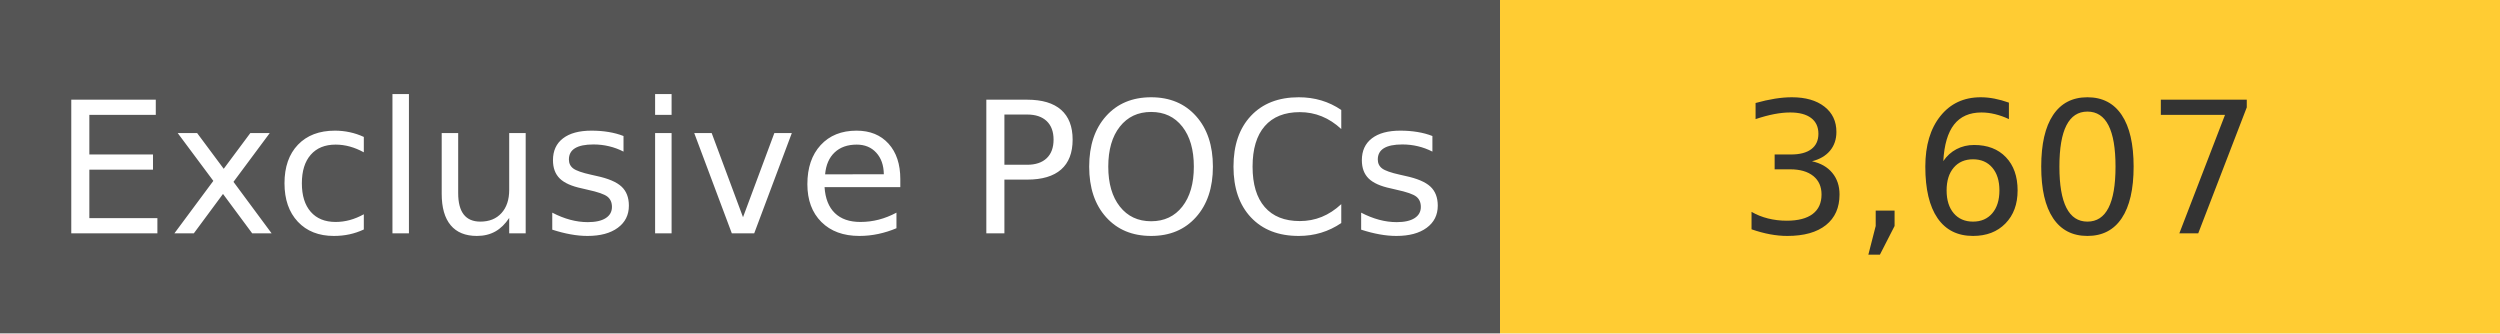
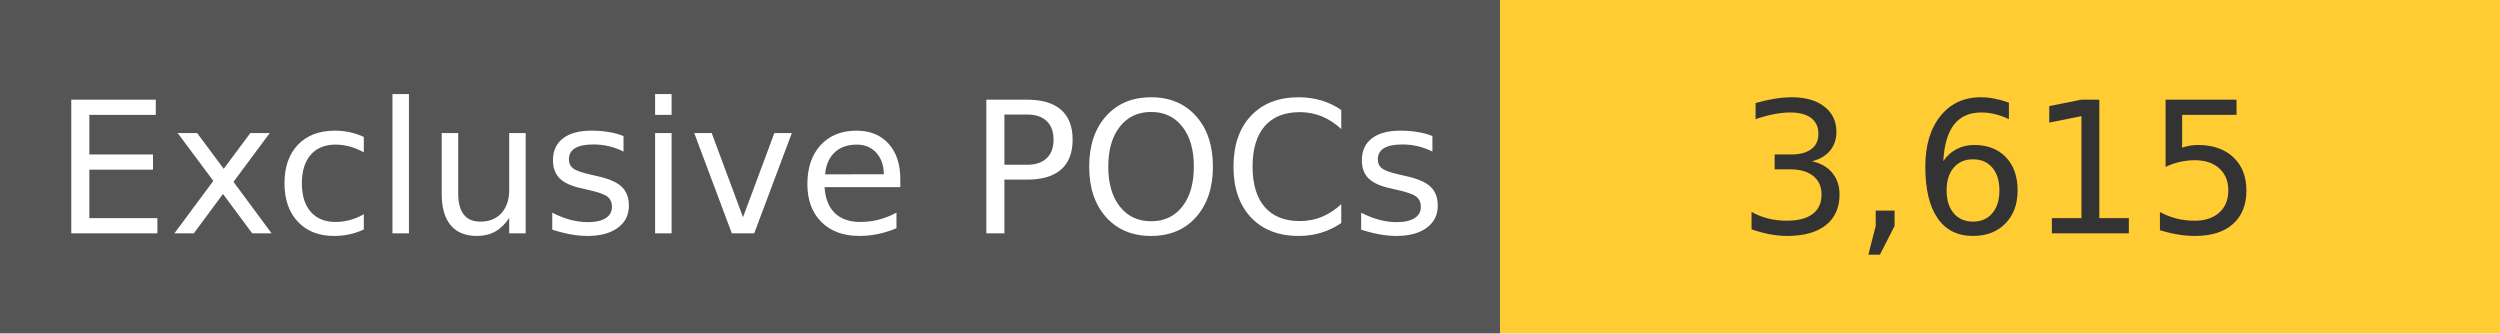
<svg xmlns="http://www.w3.org/2000/svg" width="150" height="20" role="img">
  <linearGradient id="s" x2="0" y2="100%">
    <stop offset="0" stop-color="#bbb" stop-opacity=".1" />
    <stop offset="1" stop-opacity=".1" />
  </linearGradient>
  <g>
    <rect width="90" height="20" fill="#555" />
    <rect x="90" width="267" height="20" fill="#ffcc33" />
  </g>
  <g fill="#fff" text-anchor="middle" font-family="Verdana,Geneva,DejaVu Sans,sans-serif" text-rendering="geometricPrecision" font-size="110">
    <text x="450" y="140" transform="scale(.1)" fill="#fff">
            Exclusive POCs
        </text>
    <text x="1200" y="140" transform="scale(.1)" fill="#333">
-             3,607
+             3,615
        </text>
  </g>
</svg>
